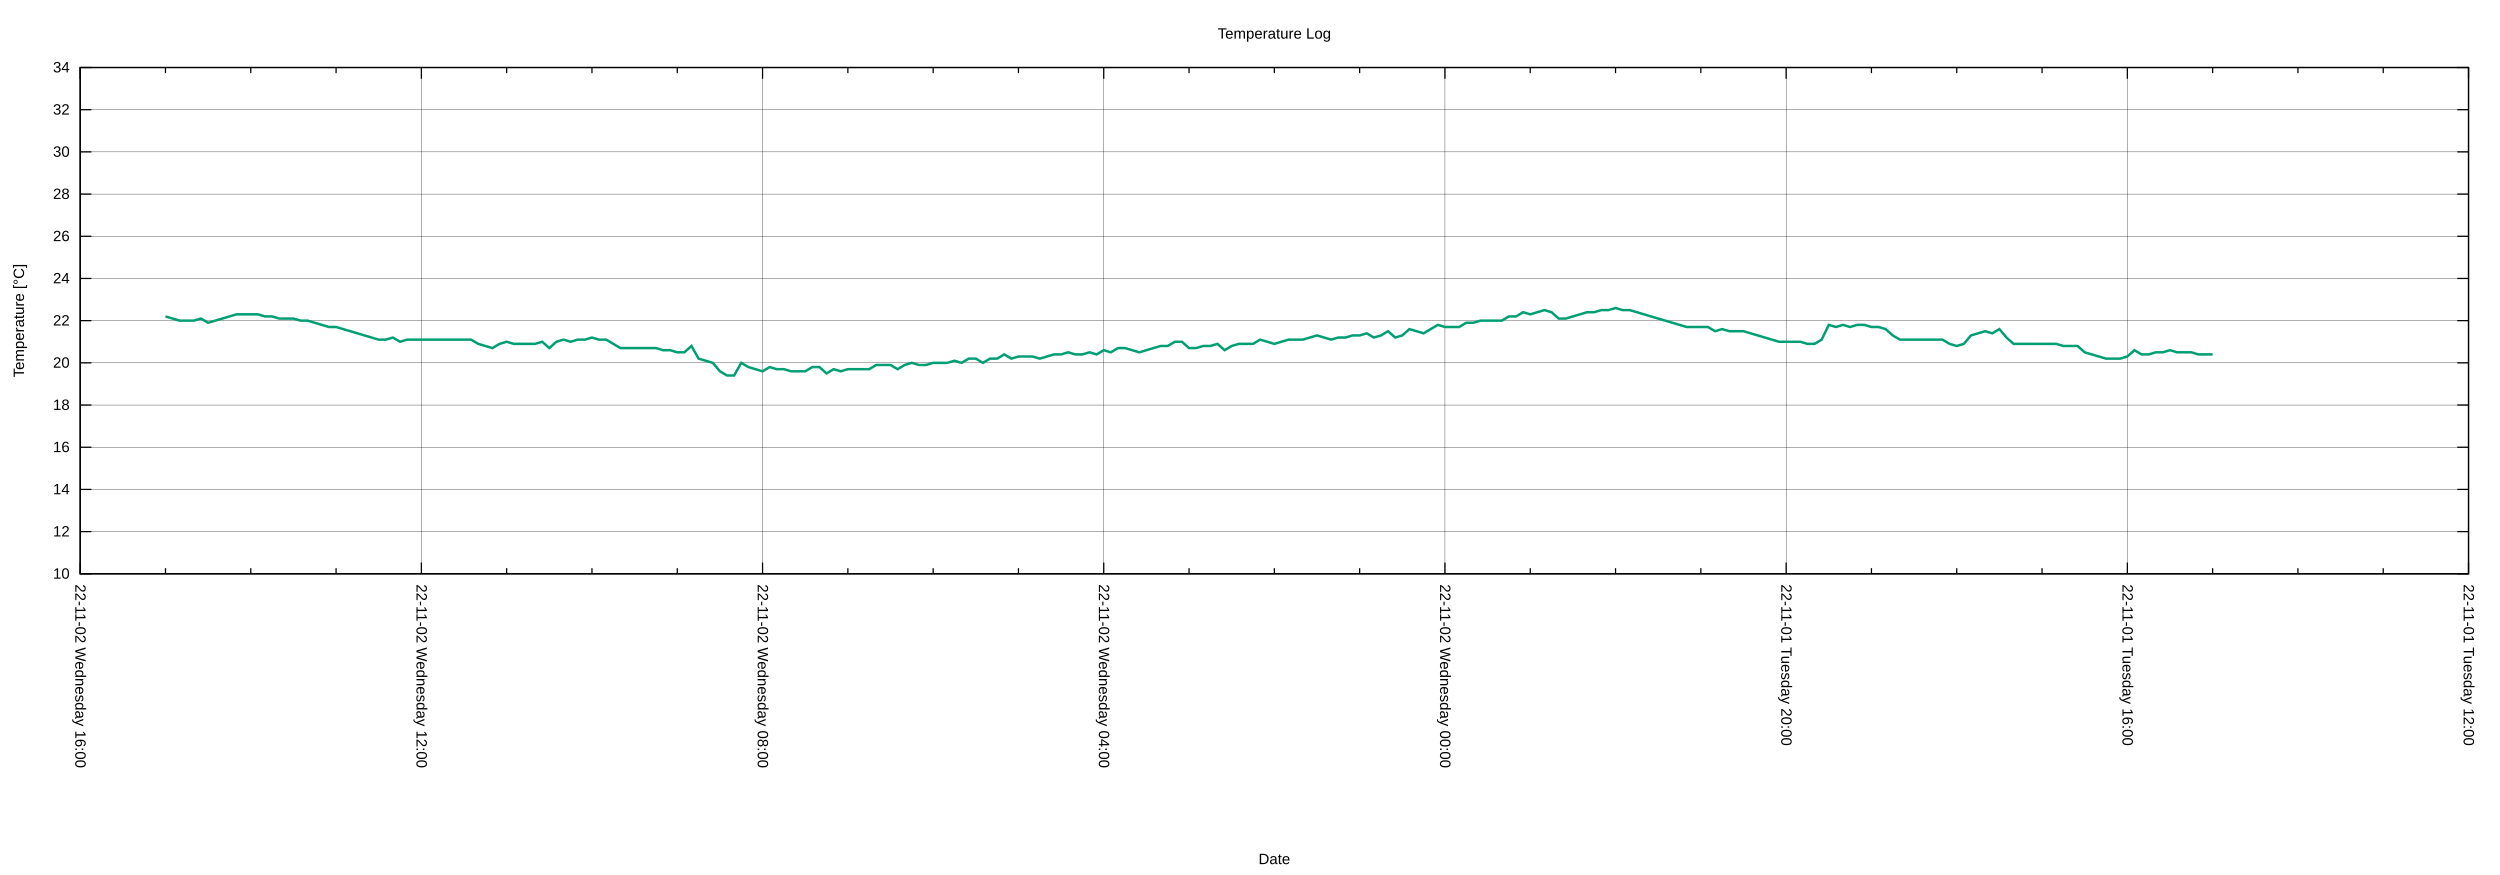
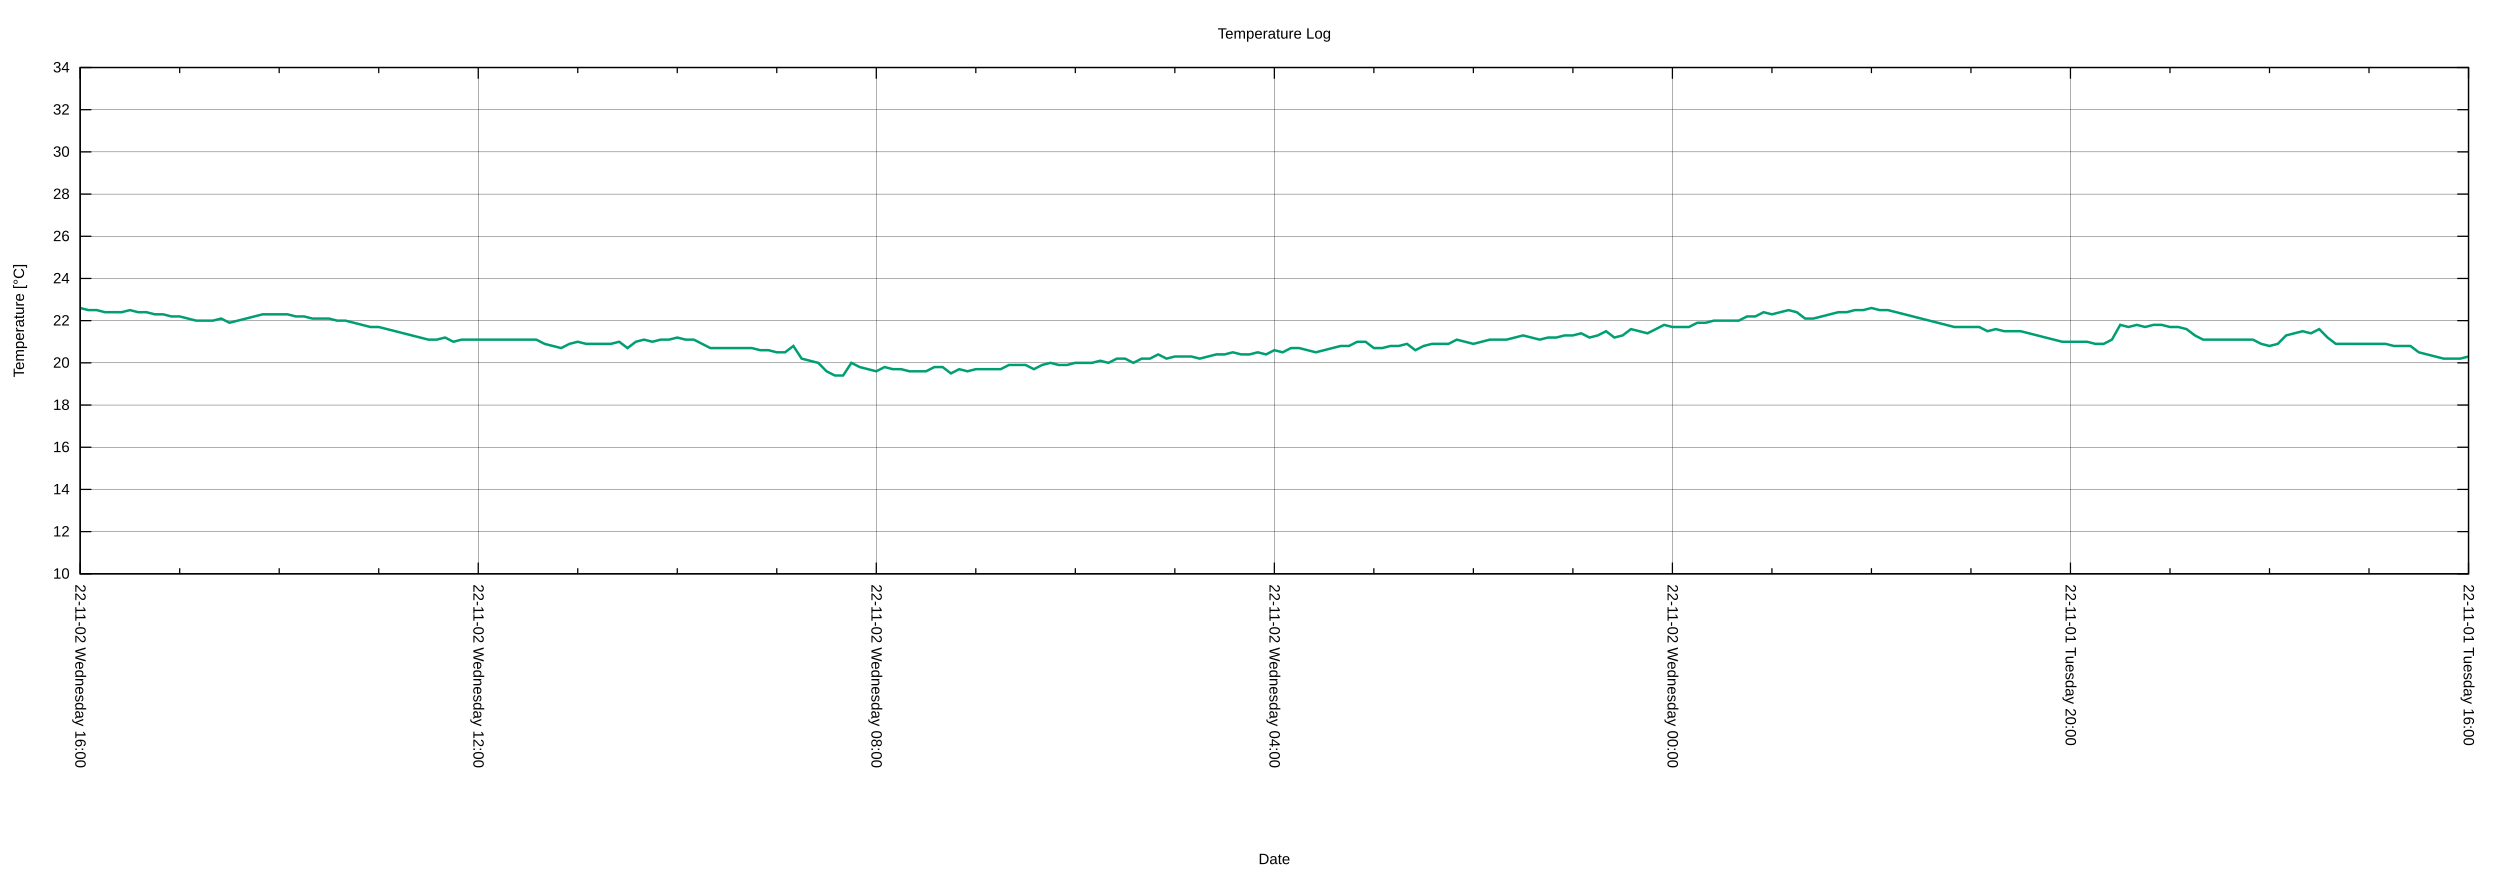
<svg xmlns="http://www.w3.org/2000/svg" xmlns:xlink="http://www.w3.org/1999/xlink" width="2000" height="700" viewBox="0 0 2000 700">
  <g id="gnuplot_canvas">
    <rect x="0" y="0" width="2000" height="700" fill="none" />
    <defs>
      <circle id="gpDot" r="0.5" stroke-width="0.5" stroke="currentColor" />
      <path id="gpPt0" stroke-width="0.222" stroke="currentColor" d="M-1,0 h2 M0,-1 v2" />
      <path id="gpPt1" stroke-width="0.222" stroke="currentColor" d="M-1,-1 L1,1 M1,-1 L-1,1" />
      <path id="gpPt2" stroke-width="0.222" stroke="currentColor" d="M-1,0 L1,0 M0,-1 L0,1 M-1,-1 L1,1 M-1,1 L1,-1" />
      <rect id="gpPt3" stroke-width="0.222" stroke="currentColor" x="-1" y="-1" width="2" height="2" />
      <rect id="gpPt4" stroke-width="0.222" stroke="currentColor" fill="currentColor" x="-1" y="-1" width="2" height="2" />
      <circle id="gpPt5" stroke-width="0.222" stroke="currentColor" cx="0" cy="0" r="1" />
      <use xlink:href="#gpPt5" id="gpPt6" fill="currentColor" stroke="none" />
      <path id="gpPt7" stroke-width="0.222" stroke="currentColor" d="M0,-1.33 L-1.33,0.67 L1.33,0.67 z" />
      <use xlink:href="#gpPt7" id="gpPt8" fill="currentColor" stroke="none" />
      <use xlink:href="#gpPt7" id="gpPt9" stroke="currentColor" transform="rotate(180)" />
      <use xlink:href="#gpPt9" id="gpPt10" fill="currentColor" stroke="none" />
      <use xlink:href="#gpPt3" id="gpPt11" stroke="currentColor" transform="rotate(45)" />
      <use xlink:href="#gpPt11" id="gpPt12" fill="currentColor" stroke="none" />
      <path id="gpPt13" stroke-width="0.222" stroke="currentColor" d="M0,1.330 L1.265,0.411 L0.782,-1.067 L-0.782,-1.076 L-1.265,0.411 z" />
      <use xlink:href="#gpPt13" id="gpPt14" fill="currentColor" stroke="none" />
      <filter id="textbox" filterUnits="objectBoundingBox" x="0" y="0" height="1" width="1">
        <feFlood flood-color="white" flood-opacity="1" result="bgnd" />
        <feComposite in="SourceGraphic" in2="bgnd" operator="atop" />
      </filter>
      <filter id="greybox" filterUnits="objectBoundingBox" x="0" y="0" height="1" width="1">
        <feFlood flood-color="lightgrey" flood-opacity="1" result="grey" />
        <feComposite in="SourceGraphic" in2="grey" operator="atop" />
      </filter>
    </defs>
    <g fill="none" color="white" stroke="currentColor" stroke-width="1.00" stroke-linecap="butt" stroke-linejoin="miter">
</g>
    <g fill="none" color="black" stroke="currentColor" stroke-width="1.00" stroke-linecap="butt" stroke-linejoin="miter">
</g>
    <g fill="none" color="black" stroke="black" stroke-width="0.25" stroke-linecap="butt" stroke-linejoin="miter">
</g>
    <g fill="none" color="black" stroke="currentColor" stroke-width="0.25" stroke-linecap="butt" stroke-linejoin="miter">
      <path stroke="black" class="gridline" d="M64.14,459.04 L1974.82,459.04  " />
    </g>
    <g fill="none" color="black" stroke="black" stroke-width="1.00" stroke-linecap="butt" stroke-linejoin="miter">
</g>
    <g fill="none" color="black" stroke="currentColor" stroke-width="1.00" stroke-linecap="butt" stroke-linejoin="miter">
      <path stroke="black" d="M64.14,459.04 L73.14,459.04 M1974.82,459.04 L1965.82,459.04  " />
      <g transform="translate(55.75,462.94)" stroke="none" fill="black" font-family="Arial" font-size="12.00" text-anchor="end">
        <text>
          <tspan font-family="Arial"> 10</tspan>
        </text>
      </g>
    </g>
    <g fill="none" color="black" stroke="currentColor" stroke-width="1.00" stroke-linecap="butt" stroke-linejoin="miter">
</g>
    <g fill="none" color="black" stroke="black" stroke-width="0.25" stroke-linecap="butt" stroke-linejoin="miter">
</g>
    <g fill="none" color="black" stroke="currentColor" stroke-width="0.25" stroke-linecap="butt" stroke-linejoin="miter">
      <path stroke="black" class="gridline" d="M64.14,425.29 L1974.82,425.29  " />
    </g>
    <g fill="none" color="black" stroke="black" stroke-width="1.00" stroke-linecap="butt" stroke-linejoin="miter">
</g>
    <g fill="none" color="black" stroke="currentColor" stroke-width="1.00" stroke-linecap="butt" stroke-linejoin="miter">
      <path stroke="black" d="M64.14,425.29 L73.14,425.29 M1974.82,425.29 L1965.82,425.29  " />
      <g transform="translate(55.75,429.19)" stroke="none" fill="black" font-family="Arial" font-size="12.00" text-anchor="end">
        <text>
          <tspan font-family="Arial"> 12</tspan>
        </text>
      </g>
    </g>
    <g fill="none" color="black" stroke="currentColor" stroke-width="1.00" stroke-linecap="butt" stroke-linejoin="miter">
</g>
    <g fill="none" color="black" stroke="black" stroke-width="0.25" stroke-linecap="butt" stroke-linejoin="miter">
</g>
    <g fill="none" color="black" stroke="currentColor" stroke-width="0.25" stroke-linecap="butt" stroke-linejoin="miter">
      <path stroke="black" class="gridline" d="M64.14,391.53 L1974.82,391.53  " />
    </g>
    <g fill="none" color="black" stroke="black" stroke-width="1.00" stroke-linecap="butt" stroke-linejoin="miter">
</g>
    <g fill="none" color="black" stroke="currentColor" stroke-width="1.00" stroke-linecap="butt" stroke-linejoin="miter">
      <path stroke="black" d="M64.14,391.53 L73.14,391.53 M1974.82,391.53 L1965.82,391.53  " />
      <g transform="translate(55.75,395.43)" stroke="none" fill="black" font-family="Arial" font-size="12.00" text-anchor="end">
        <text>
          <tspan font-family="Arial"> 14</tspan>
        </text>
      </g>
    </g>
    <g fill="none" color="black" stroke="currentColor" stroke-width="1.00" stroke-linecap="butt" stroke-linejoin="miter">
</g>
    <g fill="none" color="black" stroke="black" stroke-width="0.25" stroke-linecap="butt" stroke-linejoin="miter">
</g>
    <g fill="none" color="black" stroke="currentColor" stroke-width="0.25" stroke-linecap="butt" stroke-linejoin="miter">
      <path stroke="black" class="gridline" d="M64.14,357.78 L1974.82,357.78  " />
    </g>
    <g fill="none" color="black" stroke="black" stroke-width="1.00" stroke-linecap="butt" stroke-linejoin="miter">
</g>
    <g fill="none" color="black" stroke="currentColor" stroke-width="1.00" stroke-linecap="butt" stroke-linejoin="miter">
      <path stroke="black" d="M64.14,357.78 L73.14,357.78 M1974.82,357.78 L1965.82,357.78  " />
      <g transform="translate(55.75,361.68)" stroke="none" fill="black" font-family="Arial" font-size="12.00" text-anchor="end">
        <text>
          <tspan font-family="Arial"> 16</tspan>
        </text>
      </g>
    </g>
    <g fill="none" color="black" stroke="currentColor" stroke-width="1.00" stroke-linecap="butt" stroke-linejoin="miter">
</g>
    <g fill="none" color="black" stroke="black" stroke-width="0.25" stroke-linecap="butt" stroke-linejoin="miter">
</g>
    <g fill="none" color="black" stroke="currentColor" stroke-width="0.25" stroke-linecap="butt" stroke-linejoin="miter">
      <path stroke="black" class="gridline" d="M64.14,324.03 L1974.82,324.03  " />
    </g>
    <g fill="none" color="black" stroke="black" stroke-width="1.00" stroke-linecap="butt" stroke-linejoin="miter">
</g>
    <g fill="none" color="black" stroke="currentColor" stroke-width="1.00" stroke-linecap="butt" stroke-linejoin="miter">
      <path stroke="black" d="M64.14,324.03 L73.14,324.03 M1974.82,324.03 L1965.82,324.03  " />
      <g transform="translate(55.75,327.93)" stroke="none" fill="black" font-family="Arial" font-size="12.00" text-anchor="end">
        <text>
          <tspan font-family="Arial"> 18</tspan>
        </text>
      </g>
    </g>
    <g fill="none" color="black" stroke="currentColor" stroke-width="1.00" stroke-linecap="butt" stroke-linejoin="miter">
</g>
    <g fill="none" color="black" stroke="black" stroke-width="0.25" stroke-linecap="butt" stroke-linejoin="miter">
</g>
    <g fill="none" color="black" stroke="currentColor" stroke-width="0.25" stroke-linecap="butt" stroke-linejoin="miter">
      <path stroke="black" class="gridline" d="M64.14,290.28 L1974.82,290.28  " />
    </g>
    <g fill="none" color="black" stroke="black" stroke-width="1.00" stroke-linecap="butt" stroke-linejoin="miter">
</g>
    <g fill="none" color="black" stroke="currentColor" stroke-width="1.00" stroke-linecap="butt" stroke-linejoin="miter">
      <path stroke="black" d="M64.14,290.28 L73.14,290.28 M1974.82,290.28 L1965.82,290.28  " />
      <g transform="translate(55.75,294.18)" stroke="none" fill="black" font-family="Arial" font-size="12.00" text-anchor="end">
        <text>
          <tspan font-family="Arial"> 20</tspan>
        </text>
      </g>
    </g>
    <g fill="none" color="black" stroke="currentColor" stroke-width="1.00" stroke-linecap="butt" stroke-linejoin="miter">
</g>
    <g fill="none" color="black" stroke="black" stroke-width="0.25" stroke-linecap="butt" stroke-linejoin="miter">
</g>
    <g fill="none" color="black" stroke="currentColor" stroke-width="0.25" stroke-linecap="butt" stroke-linejoin="miter">
      <path stroke="black" class="gridline" d="M64.14,256.52 L1974.82,256.52  " />
    </g>
    <g fill="none" color="black" stroke="black" stroke-width="1.00" stroke-linecap="butt" stroke-linejoin="miter">
</g>
    <g fill="none" color="black" stroke="currentColor" stroke-width="1.00" stroke-linecap="butt" stroke-linejoin="miter">
      <path stroke="black" d="M64.14,256.52 L73.14,256.52 M1974.82,256.52 L1965.82,256.52  " />
      <g transform="translate(55.75,260.42)" stroke="none" fill="black" font-family="Arial" font-size="12.00" text-anchor="end">
        <text>
          <tspan font-family="Arial"> 22</tspan>
        </text>
      </g>
    </g>
    <g fill="none" color="black" stroke="currentColor" stroke-width="1.00" stroke-linecap="butt" stroke-linejoin="miter">
</g>
    <g fill="none" color="black" stroke="black" stroke-width="0.25" stroke-linecap="butt" stroke-linejoin="miter">
</g>
    <g fill="none" color="black" stroke="currentColor" stroke-width="0.25" stroke-linecap="butt" stroke-linejoin="miter">
      <path stroke="black" class="gridline" d="M64.14,222.77 L1974.82,222.77  " />
    </g>
    <g fill="none" color="black" stroke="black" stroke-width="1.00" stroke-linecap="butt" stroke-linejoin="miter">
</g>
    <g fill="none" color="black" stroke="currentColor" stroke-width="1.00" stroke-linecap="butt" stroke-linejoin="miter">
      <path stroke="black" d="M64.14,222.77 L73.14,222.77 M1974.82,222.77 L1965.82,222.77  " />
      <g transform="translate(55.75,226.67)" stroke="none" fill="black" font-family="Arial" font-size="12.00" text-anchor="end">
        <text>
          <tspan font-family="Arial"> 24</tspan>
        </text>
      </g>
    </g>
    <g fill="none" color="black" stroke="currentColor" stroke-width="1.00" stroke-linecap="butt" stroke-linejoin="miter">
</g>
    <g fill="none" color="black" stroke="black" stroke-width="0.25" stroke-linecap="butt" stroke-linejoin="miter">
</g>
    <g fill="none" color="black" stroke="currentColor" stroke-width="0.25" stroke-linecap="butt" stroke-linejoin="miter">
      <path stroke="black" class="gridline" d="M64.14,189.02 L1974.82,189.02  " />
    </g>
    <g fill="none" color="black" stroke="black" stroke-width="1.00" stroke-linecap="butt" stroke-linejoin="miter">
</g>
    <g fill="none" color="black" stroke="currentColor" stroke-width="1.00" stroke-linecap="butt" stroke-linejoin="miter">
      <path stroke="black" d="M64.14,189.02 L73.14,189.02 M1974.82,189.02 L1965.82,189.02  " />
      <g transform="translate(55.75,192.92)" stroke="none" fill="black" font-family="Arial" font-size="12.00" text-anchor="end">
        <text>
          <tspan font-family="Arial"> 26</tspan>
        </text>
      </g>
    </g>
    <g fill="none" color="black" stroke="currentColor" stroke-width="1.00" stroke-linecap="butt" stroke-linejoin="miter">
</g>
    <g fill="none" color="black" stroke="black" stroke-width="0.25" stroke-linecap="butt" stroke-linejoin="miter">
</g>
    <g fill="none" color="black" stroke="currentColor" stroke-width="0.25" stroke-linecap="butt" stroke-linejoin="miter">
      <path stroke="black" class="gridline" d="M64.14,155.27 L1974.82,155.27  " />
    </g>
    <g fill="none" color="black" stroke="black" stroke-width="1.00" stroke-linecap="butt" stroke-linejoin="miter">
</g>
    <g fill="none" color="black" stroke="currentColor" stroke-width="1.00" stroke-linecap="butt" stroke-linejoin="miter">
      <path stroke="black" d="M64.14,155.27 L73.14,155.27 M1974.82,155.27 L1965.82,155.27  " />
      <g transform="translate(55.75,159.17)" stroke="none" fill="black" font-family="Arial" font-size="12.00" text-anchor="end">
        <text>
          <tspan font-family="Arial"> 28</tspan>
        </text>
      </g>
    </g>
    <g fill="none" color="black" stroke="currentColor" stroke-width="1.00" stroke-linecap="butt" stroke-linejoin="miter">
</g>
    <g fill="none" color="black" stroke="black" stroke-width="0.25" stroke-linecap="butt" stroke-linejoin="miter">
</g>
    <g fill="none" color="black" stroke="currentColor" stroke-width="0.25" stroke-linecap="butt" stroke-linejoin="miter">
      <path stroke="black" class="gridline" d="M64.14,121.51 L1974.82,121.51  " />
    </g>
    <g fill="none" color="black" stroke="black" stroke-width="1.00" stroke-linecap="butt" stroke-linejoin="miter">
</g>
    <g fill="none" color="black" stroke="currentColor" stroke-width="1.00" stroke-linecap="butt" stroke-linejoin="miter">
      <path stroke="black" d="M64.14,121.51 L73.14,121.51 M1974.82,121.51 L1965.82,121.51  " />
      <g transform="translate(55.75,125.41)" stroke="none" fill="black" font-family="Arial" font-size="12.00" text-anchor="end">
        <text>
          <tspan font-family="Arial"> 30</tspan>
        </text>
      </g>
    </g>
    <g fill="none" color="black" stroke="currentColor" stroke-width="1.00" stroke-linecap="butt" stroke-linejoin="miter">
</g>
    <g fill="none" color="black" stroke="black" stroke-width="0.25" stroke-linecap="butt" stroke-linejoin="miter">
</g>
    <g fill="none" color="black" stroke="currentColor" stroke-width="0.25" stroke-linecap="butt" stroke-linejoin="miter">
      <path stroke="black" class="gridline" d="M64.14,87.76 L1974.82,87.76  " />
    </g>
    <g fill="none" color="black" stroke="black" stroke-width="1.00" stroke-linecap="butt" stroke-linejoin="miter">
</g>
    <g fill="none" color="black" stroke="currentColor" stroke-width="1.00" stroke-linecap="butt" stroke-linejoin="miter">
      <path stroke="black" d="M64.14,87.76 L73.14,87.76 M1974.82,87.76 L1965.82,87.76  " />
      <g transform="translate(55.75,91.66)" stroke="none" fill="black" font-family="Arial" font-size="12.00" text-anchor="end">
        <text>
          <tspan font-family="Arial"> 32</tspan>
        </text>
      </g>
    </g>
    <g fill="none" color="black" stroke="currentColor" stroke-width="1.00" stroke-linecap="butt" stroke-linejoin="miter">
</g>
    <g fill="none" color="black" stroke="black" stroke-width="0.25" stroke-linecap="butt" stroke-linejoin="miter">
</g>
    <g fill="none" color="black" stroke="currentColor" stroke-width="0.25" stroke-linecap="butt" stroke-linejoin="miter">
      <path stroke="black" class="gridline" d="M64.14,54.01 L1974.82,54.01  " />
    </g>
    <g fill="none" color="black" stroke="black" stroke-width="1.00" stroke-linecap="butt" stroke-linejoin="miter">
</g>
    <g fill="none" color="black" stroke="currentColor" stroke-width="1.00" stroke-linecap="butt" stroke-linejoin="miter">
      <path stroke="black" d="M64.14,54.01 L73.14,54.01 M1974.82,54.01 L1965.82,54.01  " />
      <g transform="translate(55.75,57.91)" stroke="none" fill="black" font-family="Arial" font-size="12.00" text-anchor="end">
        <text>
          <tspan font-family="Arial"> 34</tspan>
        </text>
      </g>
    </g>
    <g fill="none" color="black" stroke="currentColor" stroke-width="1.00" stroke-linecap="butt" stroke-linejoin="miter">
</g>
    <g fill="none" color="black" stroke="black" stroke-width="0.25" stroke-linecap="butt" stroke-linejoin="miter">
</g>
    <g fill="none" color="black" stroke="currentColor" stroke-width="0.25" stroke-linecap="butt" stroke-linejoin="miter">
      <path stroke="black" class="gridline" d="M1974.82,459.04 L1974.82,54.01  " />
    </g>
    <g fill="none" color="black" stroke="black" stroke-width="1.00" stroke-linecap="butt" stroke-linejoin="miter">
</g>
    <g fill="none" color="black" stroke="currentColor" stroke-width="1.00" stroke-linecap="butt" stroke-linejoin="miter">
      <path stroke="black" d="M1974.82,459.04 L1974.82,450.04 M1974.82,54.01 L1974.82,63.01  " />
      <g transform="translate(1970.92,467.43) rotate(90)" stroke="none" fill="black" font-family="Arial" font-size="12.00" text-anchor="start">
        <text>
-           <tspan font-family="Arial">22-11-01 Tuesday 12:00</tspan>
-         </text>
-       </g>
-     </g>
-     <g fill="none" color="black" stroke="currentColor" stroke-width="1.00" stroke-linecap="butt" stroke-linejoin="miter">
-       <path stroke="black" d="M1906.58,459.04 L1906.58,454.54 M1906.58,54.01 L1906.58,58.51 M1838.34,459.04 L1838.34,454.54 M1838.34,54.01 L1838.34,58.51   M1770.10,459.04 L1770.10,454.54 M1770.10,54.01 L1770.10,58.51  " />
-     </g>
-     <g fill="none" color="black" stroke="black" stroke-width="0.25" stroke-linecap="butt" stroke-linejoin="miter">
- </g>
-     <g fill="none" color="black" stroke="currentColor" stroke-width="0.25" stroke-linecap="butt" stroke-linejoin="miter">
-       <path stroke="black" class="gridline" d="M1701.87,459.04 L1701.87,54.01  " />
-     </g>
-     <g fill="none" color="black" stroke="black" stroke-width="1.00" stroke-linecap="butt" stroke-linejoin="miter">
- </g>
-     <g fill="none" color="black" stroke="currentColor" stroke-width="1.00" stroke-linecap="butt" stroke-linejoin="miter">
-       <path stroke="black" d="M1701.87,459.04 L1701.87,450.04 M1701.87,54.01 L1701.87,63.01  " />
-       <g transform="translate(1697.97,467.43) rotate(90)" stroke="none" fill="black" font-family="Arial" font-size="12.00" text-anchor="start">
-         <text>
          <tspan font-family="Arial">22-11-01 Tuesday 16:00</tspan>
        </text>
      </g>
    </g>
    <g fill="none" color="black" stroke="currentColor" stroke-width="1.00" stroke-linecap="butt" stroke-linejoin="miter">
-       <path stroke="black" d="M1633.63,459.04 L1633.63,454.54 M1633.63,54.01 L1633.63,58.51 M1565.39,459.04 L1565.39,454.54 M1565.39,54.01 L1565.39,58.51   M1497.15,459.04 L1497.15,454.54 M1497.15,54.01 L1497.15,58.51  " />
-     </g>
-     <g fill="none" color="black" stroke="black" stroke-width="0.25" stroke-linecap="butt" stroke-linejoin="miter">
- </g>
-     <g fill="none" color="black" stroke="currentColor" stroke-width="0.25" stroke-linecap="butt" stroke-linejoin="miter">
-       <path stroke="black" class="gridline" d="M1428.91,459.04 L1428.91,54.01  " />
-     </g>
-     <g fill="none" color="black" stroke="black" stroke-width="1.00" stroke-linecap="butt" stroke-linejoin="miter">
- </g>
-     <g fill="none" color="black" stroke="currentColor" stroke-width="1.00" stroke-linecap="butt" stroke-linejoin="miter">
-       <path stroke="black" d="M1428.91,459.04 L1428.91,450.04 M1428.91,54.01 L1428.91,63.01  " />
-       <g transform="translate(1425.01,467.43) rotate(90)" stroke="none" fill="black" font-family="Arial" font-size="12.00" text-anchor="start">
+       <path stroke="black" d="M1895.21,459.04 L1895.21,454.54 M1895.21,54.01 L1895.21,58.51 M1815.60,459.04 L1815.60,454.54 M1815.60,54.01 L1815.60,58.51   M1735.99,459.04 L1735.99,454.54 M1735.99,54.01 L1735.99,58.51  " />
+     </g>
+     <g fill="none" color="black" stroke="black" stroke-width="0.25" stroke-linecap="butt" stroke-linejoin="miter">
+ </g>
+     <g fill="none" color="black" stroke="currentColor" stroke-width="0.25" stroke-linecap="butt" stroke-linejoin="miter">
+       <path stroke="black" class="gridline" d="M1656.37,459.04 L1656.37,54.01  " />
+     </g>
+     <g fill="none" color="black" stroke="black" stroke-width="1.00" stroke-linecap="butt" stroke-linejoin="miter">
+ </g>
+     <g fill="none" color="black" stroke="currentColor" stroke-width="1.00" stroke-linecap="butt" stroke-linejoin="miter">
+       <path stroke="black" d="M1656.37,459.04 L1656.37,450.04 M1656.37,54.01 L1656.37,63.01  " />
+       <g transform="translate(1652.47,467.43) rotate(90)" stroke="none" fill="black" font-family="Arial" font-size="12.00" text-anchor="start">
        <text>
          <tspan font-family="Arial">22-11-01 Tuesday 20:00</tspan>
        </text>
      </g>
    </g>
    <g fill="none" color="black" stroke="currentColor" stroke-width="1.00" stroke-linecap="butt" stroke-linejoin="miter">
-       <path stroke="black" d="M1360.67,459.04 L1360.67,454.54 M1360.67,54.01 L1360.67,58.51 M1292.43,459.04 L1292.43,454.54 M1292.43,54.01 L1292.43,58.51   M1224.20,459.04 L1224.20,454.54 M1224.20,54.01 L1224.20,58.51  " />
-     </g>
-     <g fill="none" color="black" stroke="black" stroke-width="0.25" stroke-linecap="butt" stroke-linejoin="miter">
- </g>
-     <g fill="none" color="black" stroke="currentColor" stroke-width="0.25" stroke-linecap="butt" stroke-linejoin="miter">
-       <path stroke="black" class="gridline" d="M1155.96,459.04 L1155.96,54.01  " />
-     </g>
-     <g fill="none" color="black" stroke="black" stroke-width="1.00" stroke-linecap="butt" stroke-linejoin="miter">
- </g>
-     <g fill="none" color="black" stroke="currentColor" stroke-width="1.00" stroke-linecap="butt" stroke-linejoin="miter">
-       <path stroke="black" d="M1155.96,459.04 L1155.96,450.04 M1155.96,54.01 L1155.96,63.01  " />
-       <g transform="translate(1152.06,467.43) rotate(90)" stroke="none" fill="black" font-family="Arial" font-size="12.00" text-anchor="start">
+       <path stroke="black" d="M1576.76,459.04 L1576.76,454.54 M1576.76,54.01 L1576.76,58.51 M1497.15,459.04 L1497.15,454.54 M1497.15,54.01 L1497.15,58.51   M1417.54,459.04 L1417.54,454.54 M1417.54,54.01 L1417.54,58.51  " />
+     </g>
+     <g fill="none" color="black" stroke="black" stroke-width="0.25" stroke-linecap="butt" stroke-linejoin="miter">
+ </g>
+     <g fill="none" color="black" stroke="currentColor" stroke-width="0.25" stroke-linecap="butt" stroke-linejoin="miter">
+       <path stroke="black" class="gridline" d="M1337.93,459.04 L1337.93,54.01  " />
+     </g>
+     <g fill="none" color="black" stroke="black" stroke-width="1.00" stroke-linecap="butt" stroke-linejoin="miter">
+ </g>
+     <g fill="none" color="black" stroke="currentColor" stroke-width="1.00" stroke-linecap="butt" stroke-linejoin="miter">
+       <path stroke="black" d="M1337.93,459.04 L1337.93,450.04 M1337.93,54.01 L1337.93,63.01  " />
+       <g transform="translate(1334.03,467.43) rotate(90)" stroke="none" fill="black" font-family="Arial" font-size="12.00" text-anchor="start">
        <text>
          <tspan font-family="Arial">22-11-02 Wednesday 00:00</tspan>
        </text>
      </g>
    </g>
    <g fill="none" color="black" stroke="currentColor" stroke-width="1.00" stroke-linecap="butt" stroke-linejoin="miter">
-       <path stroke="black" d="M1087.72,459.04 L1087.72,454.54 M1087.72,54.01 L1087.72,58.51 M1019.48,459.04 L1019.48,454.54 M1019.48,54.01 L1019.48,58.51   M951.24,459.04 L951.24,454.54 M951.24,54.01 L951.24,58.51  " />
-     </g>
-     <g fill="none" color="black" stroke="black" stroke-width="0.25" stroke-linecap="butt" stroke-linejoin="miter">
- </g>
-     <g fill="none" color="black" stroke="currentColor" stroke-width="0.25" stroke-linecap="butt" stroke-linejoin="miter">
-       <path stroke="black" class="gridline" d="M883.00,459.04 L883.00,54.01  " />
-     </g>
-     <g fill="none" color="black" stroke="black" stroke-width="1.00" stroke-linecap="butt" stroke-linejoin="miter">
- </g>
-     <g fill="none" color="black" stroke="currentColor" stroke-width="1.00" stroke-linecap="butt" stroke-linejoin="miter">
-       <path stroke="black" d="M883.00,459.04 L883.00,450.04 M883.00,54.01 L883.00,63.01  " />
-       <g transform="translate(879.10,467.43) rotate(90)" stroke="none" fill="black" font-family="Arial" font-size="12.00" text-anchor="start">
+       <path stroke="black" d="M1258.32,459.04 L1258.32,454.54 M1258.32,54.01 L1258.32,58.51 M1178.70,459.04 L1178.70,454.54 M1178.70,54.01 L1178.70,58.51   M1099.09,459.04 L1099.09,454.54 M1099.09,54.01 L1099.09,58.51  " />
+     </g>
+     <g fill="none" color="black" stroke="black" stroke-width="0.25" stroke-linecap="butt" stroke-linejoin="miter">
+ </g>
+     <g fill="none" color="black" stroke="currentColor" stroke-width="0.25" stroke-linecap="butt" stroke-linejoin="miter">
+       <path stroke="black" class="gridline" d="M1019.48,459.04 L1019.48,54.01  " />
+     </g>
+     <g fill="none" color="black" stroke="black" stroke-width="1.00" stroke-linecap="butt" stroke-linejoin="miter">
+ </g>
+     <g fill="none" color="black" stroke="currentColor" stroke-width="1.00" stroke-linecap="butt" stroke-linejoin="miter">
+       <path stroke="black" d="M1019.48,459.04 L1019.48,450.04 M1019.48,54.01 L1019.48,63.01  " />
+       <g transform="translate(1015.58,467.43) rotate(90)" stroke="none" fill="black" font-family="Arial" font-size="12.00" text-anchor="start">
        <text>
          <tspan font-family="Arial">22-11-02 Wednesday 04:00</tspan>
        </text>
      </g>
    </g>
    <g fill="none" color="black" stroke="currentColor" stroke-width="1.00" stroke-linecap="butt" stroke-linejoin="miter">
-       <path stroke="black" d="M814.76,459.04 L814.76,454.54 M814.76,54.01 L814.76,58.51 M746.53,459.04 L746.53,454.54 M746.53,54.01 L746.53,58.51   M678.29,459.04 L678.29,454.54 M678.29,54.01 L678.29,58.51  " />
-     </g>
-     <g fill="none" color="black" stroke="black" stroke-width="0.25" stroke-linecap="butt" stroke-linejoin="miter">
- </g>
-     <g fill="none" color="black" stroke="currentColor" stroke-width="0.25" stroke-linecap="butt" stroke-linejoin="miter">
-       <path stroke="black" class="gridline" d="M610.05,459.04 L610.05,54.01  " />
-     </g>
-     <g fill="none" color="black" stroke="black" stroke-width="1.00" stroke-linecap="butt" stroke-linejoin="miter">
- </g>
-     <g fill="none" color="black" stroke="currentColor" stroke-width="1.00" stroke-linecap="butt" stroke-linejoin="miter">
-       <path stroke="black" d="M610.05,459.04 L610.05,450.04 M610.05,54.01 L610.05,63.01  " />
-       <g transform="translate(606.15,467.43) rotate(90)" stroke="none" fill="black" font-family="Arial" font-size="12.00" text-anchor="start">
+       <path stroke="black" d="M939.87,459.04 L939.87,454.54 M939.87,54.01 L939.87,58.51 M860.26,459.04 L860.26,454.54 M860.26,54.01 L860.26,58.51   M780.65,459.04 L780.65,454.54 M780.65,54.01 L780.65,58.51  " />
+     </g>
+     <g fill="none" color="black" stroke="black" stroke-width="0.25" stroke-linecap="butt" stroke-linejoin="miter">
+ </g>
+     <g fill="none" color="black" stroke="currentColor" stroke-width="0.25" stroke-linecap="butt" stroke-linejoin="miter">
+       <path stroke="black" class="gridline" d="M701.03,459.04 L701.03,54.01  " />
+     </g>
+     <g fill="none" color="black" stroke="black" stroke-width="1.00" stroke-linecap="butt" stroke-linejoin="miter">
+ </g>
+     <g fill="none" color="black" stroke="currentColor" stroke-width="1.00" stroke-linecap="butt" stroke-linejoin="miter">
+       <path stroke="black" d="M701.03,459.04 L701.03,450.04 M701.03,54.01 L701.03,63.01  " />
+       <g transform="translate(697.13,467.43) rotate(90)" stroke="none" fill="black" font-family="Arial" font-size="12.00" text-anchor="start">
        <text>
          <tspan font-family="Arial">22-11-02 Wednesday 08:00</tspan>
        </text>
      </g>
    </g>
    <g fill="none" color="black" stroke="currentColor" stroke-width="1.00" stroke-linecap="butt" stroke-linejoin="miter">
-       <path stroke="black" d="M541.81,459.04 L541.81,454.54 M541.81,54.01 L541.81,58.51 M473.57,459.04 L473.57,454.54 M473.57,54.01 L473.57,58.51   M405.33,459.04 L405.33,454.54 M405.33,54.01 L405.33,58.51  " />
-     </g>
-     <g fill="none" color="black" stroke="black" stroke-width="0.25" stroke-linecap="butt" stroke-linejoin="miter">
- </g>
-     <g fill="none" color="black" stroke="currentColor" stroke-width="0.25" stroke-linecap="butt" stroke-linejoin="miter">
-       <path stroke="black" class="gridline" d="M337.09,459.04 L337.09,54.01  " />
-     </g>
-     <g fill="none" color="black" stroke="black" stroke-width="1.00" stroke-linecap="butt" stroke-linejoin="miter">
- </g>
-     <g fill="none" color="black" stroke="currentColor" stroke-width="1.00" stroke-linecap="butt" stroke-linejoin="miter">
-       <path stroke="black" d="M337.09,459.04 L337.09,450.04 M337.09,54.01 L337.09,63.01  " />
-       <g transform="translate(333.19,467.43) rotate(90)" stroke="none" fill="black" font-family="Arial" font-size="12.00" text-anchor="start">
+       <path stroke="black" d="M621.42,459.04 L621.42,454.54 M621.42,54.01 L621.42,58.51 M541.81,459.04 L541.81,454.54 M541.81,54.01 L541.81,58.51   M462.20,459.04 L462.20,454.54 M462.20,54.01 L462.20,58.51  " />
+     </g>
+     <g fill="none" color="black" stroke="black" stroke-width="0.25" stroke-linecap="butt" stroke-linejoin="miter">
+ </g>
+     <g fill="none" color="black" stroke="currentColor" stroke-width="0.25" stroke-linecap="butt" stroke-linejoin="miter">
+       <path stroke="black" class="gridline" d="M382.59,459.04 L382.59,54.01  " />
+     </g>
+     <g fill="none" color="black" stroke="black" stroke-width="1.00" stroke-linecap="butt" stroke-linejoin="miter">
+ </g>
+     <g fill="none" color="black" stroke="currentColor" stroke-width="1.00" stroke-linecap="butt" stroke-linejoin="miter">
+       <path stroke="black" d="M382.59,459.04 L382.59,450.04 M382.59,54.01 L382.59,63.01  " />
+       <g transform="translate(378.69,467.43) rotate(90)" stroke="none" fill="black" font-family="Arial" font-size="12.00" text-anchor="start">
        <text>
          <tspan font-family="Arial">22-11-02 Wednesday 12:00</tspan>
        </text>
      </g>
    </g>
    <g fill="none" color="black" stroke="currentColor" stroke-width="1.00" stroke-linecap="butt" stroke-linejoin="miter">
-       <path stroke="black" d="M268.86,459.04 L268.86,454.54 M268.86,54.01 L268.86,58.51 M200.62,459.04 L200.62,454.54 M200.62,54.01 L200.62,58.51   M132.38,459.04 L132.38,454.54 M132.38,54.01 L132.38,58.51  " />
+       <path stroke="black" d="M302.98,459.04 L302.98,454.54 M302.98,54.01 L302.98,58.51 M223.36,459.04 L223.36,454.54 M223.36,54.01 L223.36,58.51   M143.75,459.04 L143.75,454.54 M143.75,54.01 L143.75,58.51  " />
    </g>
    <g fill="none" color="black" stroke="black" stroke-width="0.25" stroke-linecap="butt" stroke-linejoin="miter">
</g>
    <g fill="none" color="black" stroke="currentColor" stroke-width="0.25" stroke-linecap="butt" stroke-linejoin="miter">
      <path stroke="black" class="gridline" d="M64.14,459.04 L64.14,54.01  " />
    </g>
    <g fill="none" color="black" stroke="black" stroke-width="1.00" stroke-linecap="butt" stroke-linejoin="miter">
</g>
    <g fill="none" color="black" stroke="currentColor" stroke-width="1.00" stroke-linecap="butt" stroke-linejoin="miter">
      <path stroke="black" d="M64.14,459.04 L64.14,450.04 M64.14,54.01 L64.14,63.01  " />
      <g transform="translate(60.24,467.43) rotate(90)" stroke="none" fill="black" font-family="Arial" font-size="12.00" text-anchor="start">
        <text>
          <tspan font-family="Arial">22-11-02 Wednesday 16:00</tspan>
        </text>
      </g>
    </g>
    <g fill="none" color="black" stroke="currentColor" stroke-width="1.00" stroke-linecap="butt" stroke-linejoin="miter">
</g>
    <g fill="none" color="black" stroke="currentColor" stroke-width="1.00" stroke-linecap="butt" stroke-linejoin="miter">
      <path stroke="black" d="M64.14,54.01 L64.14,459.04 L1974.82,459.04 L1974.82,54.01 L64.14,54.01 Z  " />
    </g>
    <g fill="none" color="black" stroke="currentColor" stroke-width="1.00" stroke-linecap="butt" stroke-linejoin="miter">
      <g transform="translate(19.18,256.53) rotate(270)" stroke="none" fill="black" font-family="Arial" font-size="12.00" text-anchor="middle">
        <text>
          <tspan font-family="Arial">Temperature [°C]</tspan>
        </text>
      </g>
    </g>
    <g fill="none" color="black" stroke="currentColor" stroke-width="1.00" stroke-linecap="butt" stroke-linejoin="miter">
      <g transform="translate(1019.48,691.30)" stroke="none" fill="black" font-family="Arial" font-size="12.00" text-anchor="middle">
        <text>
          <tspan font-family="Arial">Date</tspan>
        </text>
      </g>
    </g>
    <g fill="none" color="black" stroke="currentColor" stroke-width="1.00" stroke-linecap="butt" stroke-linejoin="miter">
</g>
    <g id="gnuplot_plot_1">
      <g fill="none" color="white" stroke="currentColor" stroke-width="2.00" stroke-linecap="butt" stroke-linejoin="miter">
</g>
      <g fill="none" color="black" stroke="currentColor" stroke-width="2.00" stroke-linecap="butt" stroke-linejoin="miter">
-         <path stroke="rgb(  0, 158, 115)" d="M132.38,253.15 L138.07,254.84 L143.75,256.52 L149.44,256.52 L155.12,256.52 L160.81,254.84 L166.50,258.21 L172.18,256.52   L177.87,254.84 L183.56,253.15 L189.24,251.46 L194.93,251.46 L200.62,251.46 L206.30,251.46 L211.99,253.15 L217.68,253.15   L223.36,254.84 L229.05,254.84 L234.74,254.84 L240.42,256.52 L246.11,256.52 L251.80,258.21 L257.48,259.90 L263.17,261.59   L268.86,261.59 L274.54,263.28 L280.23,264.96 L285.92,266.65 L291.60,268.34 L297.29,270.03 L302.98,271.71 L308.66,271.71   L314.35,270.03 L320.03,273.40 L325.72,271.71 L331.41,271.71 L337.09,271.71 L342.78,271.71 L348.47,271.71 L354.15,271.71   L359.84,271.71 L365.53,271.71 L371.21,271.71 L376.90,271.71 L382.59,275.09 L388.27,276.78 L393.96,278.46 L399.65,275.09   L405.33,273.40 L411.02,275.09 L416.71,275.09 L422.39,275.09 L428.08,275.09 L433.77,273.40 L439.45,278.46 L445.14,273.40   L450.83,271.71 L456.51,273.40 L462.20,271.71 L467.88,271.71 L473.57,270.03 L479.26,271.71 L484.94,271.71 L490.63,275.09   L496.32,278.46 L502.00,278.46 L507.69,278.46 L513.38,278.46 L519.06,278.46 L524.75,278.46 L530.44,280.15 L536.12,280.15   L541.81,281.84 L547.50,281.84 L553.18,276.78 L558.87,286.90 L564.56,288.59 L570.24,290.28 L575.93,297.03 L581.62,300.40   L587.30,300.40 L592.99,290.28 L598.68,293.65 L604.36,295.34 L610.05,297.03 L615.74,293.65 L621.42,295.34 L627.11,295.34   L632.79,297.03 L638.48,297.03 L644.17,297.03 L649.85,293.65 L655.54,293.65 L661.23,298.72 L666.91,295.34 L672.60,297.03   L678.29,295.34 L683.97,295.34 L689.66,295.34 L695.35,295.34 L701.03,291.97 L706.72,291.97 L712.41,291.97 L718.09,295.34   L723.78,291.97 L729.47,290.28 L735.15,291.97 L740.84,291.97 L746.53,290.28 L752.21,290.28 L757.90,290.28 L763.59,288.59   L769.27,290.28 L774.96,286.90 L780.65,286.90 L786.33,290.28 L792.02,286.90 L797.70,286.90 L803.39,283.53 L809.08,286.90   L814.76,285.21 L820.45,285.21 L826.14,285.21 L831.82,286.90 L837.51,285.21 L843.20,283.53 L848.88,283.53 L854.57,281.84   L860.26,283.53 L865.94,283.53 L871.63,281.84 L877.32,283.53 L883.00,280.15 L888.69,281.84 L894.38,278.46 L900.06,278.46   L905.75,280.15 L911.44,281.84 L917.12,280.15 L922.81,278.46 L928.50,276.78 L934.18,276.78 L939.87,273.40 L945.55,273.40   L951.24,278.46 L956.93,278.46 L962.61,276.78 L968.30,276.78 L973.99,275.09 L979.67,280.15 L985.36,276.78 L991.05,275.09   L996.73,275.09 L1002.42,275.09 L1008.11,271.71 L1013.79,273.40 L1019.48,275.09 L1025.17,273.40 L1030.85,271.71 L1036.54,271.71   L1042.23,271.71 L1047.91,270.03 L1053.60,268.34 L1059.29,270.03 L1064.97,271.71 L1070.66,270.03 L1076.35,270.03 L1082.03,268.34   L1087.72,268.34 L1093.41,266.65 L1099.09,270.03 L1104.78,268.34 L1110.46,264.96 L1116.15,270.03 L1121.84,268.34 L1127.52,263.28   L1133.21,264.96 L1138.90,266.65 L1144.58,263.28 L1150.27,259.90 L1155.96,261.59 L1161.64,261.59 L1167.33,261.59 L1173.02,258.21   L1178.70,258.21 L1184.39,256.52 L1190.08,256.52 L1195.76,256.52 L1201.45,256.52 L1207.14,253.15 L1212.82,253.15 L1218.51,249.77   L1224.20,251.46 L1229.88,249.77 L1235.57,248.09 L1241.26,249.77 L1246.94,254.84 L1252.63,254.84 L1258.32,253.15 L1264.00,251.46   L1269.69,249.77 L1275.37,249.77 L1281.06,248.09 L1286.75,248.09 L1292.43,246.40 L1298.12,248.09 L1303.81,248.09 L1309.49,249.77   L1315.18,251.46 L1320.87,253.15 L1326.55,254.84 L1332.24,256.52 L1337.93,258.21 L1343.61,259.90 L1349.30,261.59 L1354.99,261.59   L1360.67,261.59 L1366.36,261.59 L1372.05,264.96 L1377.73,263.28 L1383.42,264.96 L1389.11,264.96 L1394.79,264.96 L1400.48,266.65   L1406.17,268.34 L1411.85,270.03 L1417.54,271.71 L1423.22,273.40 L1428.91,273.40 L1434.60,273.40 L1440.28,273.40 L1445.97,275.09   L1451.66,275.09 L1457.34,271.71 L1463.03,259.90 L1468.72,261.59 L1474.40,259.90 L1480.09,261.59 L1485.78,259.90 L1491.46,259.90   L1497.15,261.59 L1502.84,261.59 L1508.52,263.28 L1514.21,268.34 L1519.90,271.71 L1525.58,271.71 L1531.27,271.71 L1536.96,271.71   L1542.64,271.71 L1548.33,271.71 L1554.02,271.71 L1559.70,275.09 L1565.39,276.78 L1571.08,275.09 L1576.76,268.34 L1582.45,266.65   L1588.13,264.96 L1593.82,266.65 L1599.51,263.28 L1605.19,270.03 L1610.88,275.09 L1616.57,275.09 L1622.25,275.09 L1627.94,275.09   L1633.63,275.09 L1639.31,275.09 L1645.00,275.09 L1650.69,276.78 L1656.37,276.78 L1662.06,276.78 L1667.75,281.84 L1673.43,283.53   L1679.12,285.21 L1684.81,286.90 L1690.49,286.90 L1696.18,286.90 L1701.87,285.21 L1707.55,280.15 L1713.24,283.53 L1718.93,283.53   L1724.61,281.84 L1730.30,281.84 L1735.99,280.15 L1741.67,281.84 L1747.36,281.84 L1753.04,281.84 L1758.73,283.53 L1764.42,283.53   L1770.10,283.53  " />
+         <path stroke="rgb(  0, 158, 115)" d="M64.14,246.40 L70.77,248.09 L77.41,248.09 L84.04,249.77 L90.68,249.77 L97.31,249.77 L103.95,248.09 L110.58,249.77   L117.21,249.77 L123.85,251.46 L130.48,251.46 L137.12,253.15 L143.75,253.15 L150.39,254.84 L157.02,256.52 L163.65,256.52   L170.29,256.52 L176.92,254.84 L183.56,258.21 L190.19,256.52 L196.83,254.84 L203.46,253.15 L210.09,251.46 L216.73,251.46   L223.36,251.46 L230.00,251.46 L236.63,253.15 L243.27,253.15 L249.90,254.84 L256.53,254.84 L263.17,254.84 L269.80,256.52   L276.44,256.52 L283.07,258.21 L289.71,259.90 L296.34,261.59 L302.98,261.59 L309.61,263.28 L316.24,264.96 L322.88,266.65   L329.51,268.34 L336.15,270.03 L342.78,271.71 L349.42,271.71 L356.05,270.03 L362.68,273.40 L369.32,271.71 L375.95,271.71   L382.59,271.71 L389.22,271.71 L395.86,271.71 L402.49,271.71 L409.12,271.71 L415.76,271.71 L422.39,271.71 L429.03,271.71   L435.66,275.09 L442.30,276.78 L448.93,278.46 L455.56,275.09 L462.20,273.40 L468.83,275.09 L475.47,275.09 L482.10,275.09   L488.74,275.09 L495.37,273.40 L502.00,278.46 L508.64,273.40 L515.27,271.71 L521.91,273.40 L528.54,271.71 L535.18,271.71   L541.81,270.03 L548.44,271.71 L555.08,271.71 L561.71,275.09 L568.35,278.46 L574.98,278.46 L581.62,278.46 L588.25,278.46   L594.88,278.46 L601.52,278.46 L608.15,280.15 L614.79,280.15 L621.42,281.84 L628.06,281.84 L634.69,276.78 L641.32,286.90   L647.96,288.59 L654.59,290.28 L661.23,297.03 L667.86,300.40 L674.50,300.40 L681.13,290.28 L687.76,293.65 L694.40,295.34   L701.03,297.03 L707.67,293.65 L714.30,295.34 L720.94,295.34 L727.57,297.03 L734.20,297.03 L740.84,297.03 L747.47,293.65   L754.11,293.65 L760.74,298.72 L767.38,295.34 L774.01,297.03 L780.65,295.34 L787.28,295.34 L793.91,295.34 L800.55,295.34   L807.18,291.97 L813.82,291.97 L820.45,291.97 L827.09,295.34 L833.72,291.97 L840.35,290.28 L846.99,291.97 L853.62,291.97   L860.26,290.28 L866.89,290.28 L873.53,290.28 L880.16,288.59 L886.79,290.28 L893.43,286.90 L900.06,286.90 L906.70,290.28   L913.33,286.90 L919.97,286.90 L926.60,283.53 L933.23,286.90 L939.87,285.21 L946.50,285.21 L953.14,285.21 L959.77,286.90   L966.41,285.21 L973.04,283.53 L979.67,283.53 L986.31,281.84 L992.94,283.53 L999.58,283.53 L1006.21,281.84 L1012.85,283.53   L1019.48,280.15 L1026.11,281.84 L1032.75,278.46 L1039.38,278.46 L1046.02,280.15 L1052.65,281.84 L1059.29,280.15 L1065.92,278.46   L1072.55,276.78 L1079.19,276.78 L1085.82,273.40 L1092.46,273.40 L1099.09,278.46 L1105.73,278.46 L1112.36,276.78 L1118.99,276.78   L1125.63,275.09 L1132.26,280.15 L1138.90,276.78 L1145.53,275.09 L1152.17,275.09 L1158.80,275.09 L1165.43,271.71 L1172.07,273.40   L1178.70,275.09 L1185.34,273.40 L1191.97,271.71 L1198.61,271.71 L1205.24,271.71 L1211.87,270.03 L1218.51,268.34 L1225.14,270.03   L1231.78,271.71 L1238.41,270.03 L1245.05,270.03 L1251.68,268.34 L1258.32,268.34 L1264.95,266.65 L1271.58,270.03 L1278.22,268.34   L1284.85,264.96 L1291.49,270.03 L1298.12,268.34 L1304.76,263.28 L1311.39,264.96 L1318.02,266.65 L1324.66,263.28 L1331.29,259.90   L1337.93,261.59 L1344.56,261.59 L1351.20,261.59 L1357.83,258.21 L1364.46,258.21 L1371.10,256.52 L1377.73,256.52 L1384.37,256.52   L1391.00,256.52 L1397.64,253.15 L1404.27,253.15 L1410.90,249.77 L1417.54,251.46 L1424.17,249.77 L1430.81,248.09 L1437.44,249.77   L1444.08,254.84 L1450.71,254.84 L1457.34,253.15 L1463.98,251.46 L1470.61,249.77 L1477.25,249.77 L1483.88,248.09 L1490.52,248.09   L1497.15,246.40 L1503.78,248.09 L1510.42,248.09 L1517.05,249.77 L1523.69,251.46 L1530.32,253.15 L1536.96,254.84 L1543.59,256.52   L1550.22,258.21 L1556.86,259.90 L1563.49,261.59 L1570.13,261.59 L1576.76,261.59 L1583.40,261.59 L1590.03,264.96 L1596.66,263.28   L1603.30,264.96 L1609.93,264.96 L1616.57,264.96 L1623.20,266.65 L1629.84,268.34 L1636.47,270.03 L1643.10,271.71 L1649.74,273.40   L1656.37,273.40 L1663.01,273.40 L1669.64,273.40 L1676.28,275.09 L1682.91,275.09 L1689.54,271.71 L1696.18,259.90 L1702.81,261.59   L1709.45,259.90 L1716.08,261.59 L1722.72,259.90 L1729.35,259.90 L1735.99,261.59 L1742.62,261.59 L1749.25,263.28 L1755.89,268.34   L1762.52,271.71 L1769.16,271.71 L1775.79,271.71 L1782.43,271.71 L1789.06,271.71 L1795.69,271.71 L1802.33,271.71 L1808.96,275.09   L1815.60,276.78 L1822.23,275.09 L1828.87,268.34 L1835.50,266.65 L1842.13,264.96 L1848.77,266.65 L1855.40,263.28 L1862.04,270.03   L1868.67,275.09 L1875.31,275.09 L1881.94,275.09 L1888.57,275.09 L1895.21,275.09 L1901.84,275.09 L1908.48,275.09 L1915.11,276.78   L1921.75,276.78 L1928.38,276.78 L1935.01,281.84 L1941.65,283.53 L1948.28,285.21 L1954.92,286.90 L1961.55,286.90 L1968.19,286.90   L1974.82,285.21  " />
      </g>
    </g>
    <g fill="none" color="black" stroke="currentColor" stroke-width="2.00" stroke-linecap="butt" stroke-linejoin="miter">
</g>
    <g fill="none" color="black" stroke="black" stroke-width="1.00" stroke-linecap="butt" stroke-linejoin="miter">
</g>
    <g fill="none" color="black" stroke="currentColor" stroke-width="1.00" stroke-linecap="butt" stroke-linejoin="miter">
      <path stroke="black" d="M64.14,54.01 L64.14,459.04 L1974.82,459.04 L1974.82,54.01 L64.14,54.01 Z  " />
    </g>
    <g fill="none" color="black" stroke="currentColor" stroke-width="1.00" stroke-linecap="butt" stroke-linejoin="miter">
      <g transform="translate(1019.48,30.91)" stroke="none" fill="black" font-family="Arial" font-size="12.00" text-anchor="middle">
        <text>
          <tspan font-family="Arial">Temperature Log</tspan>
        </text>
      </g>
    </g>
    <g fill="none" color="black" stroke="currentColor" stroke-width="1.00" stroke-linecap="butt" stroke-linejoin="miter">
</g>
  </g>
</svg>
